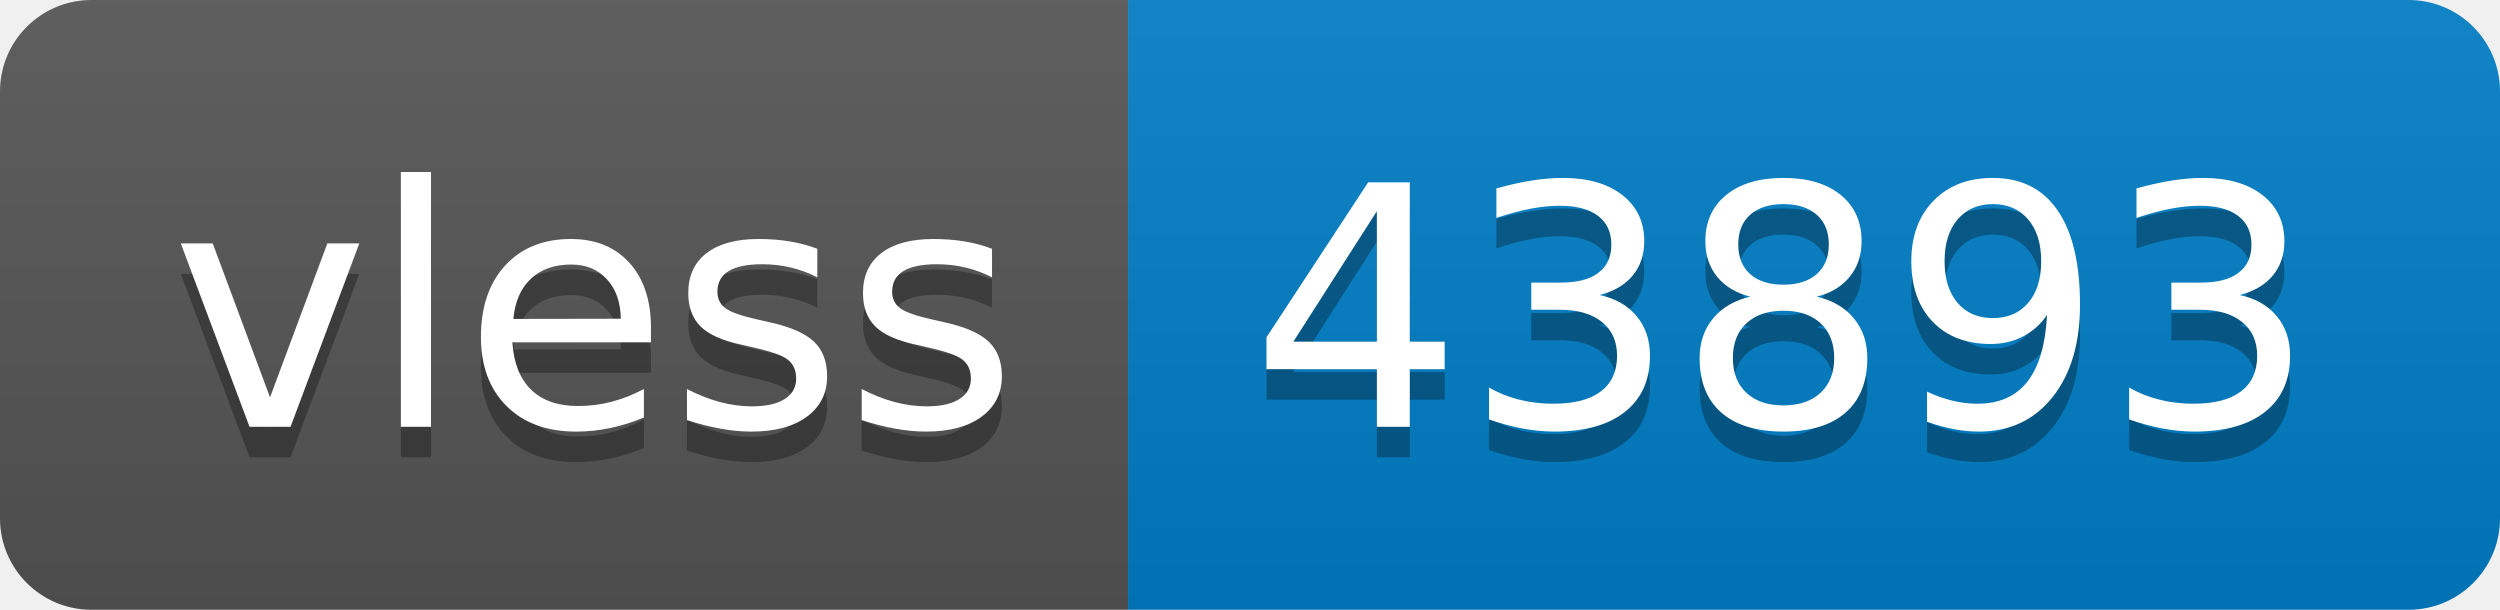
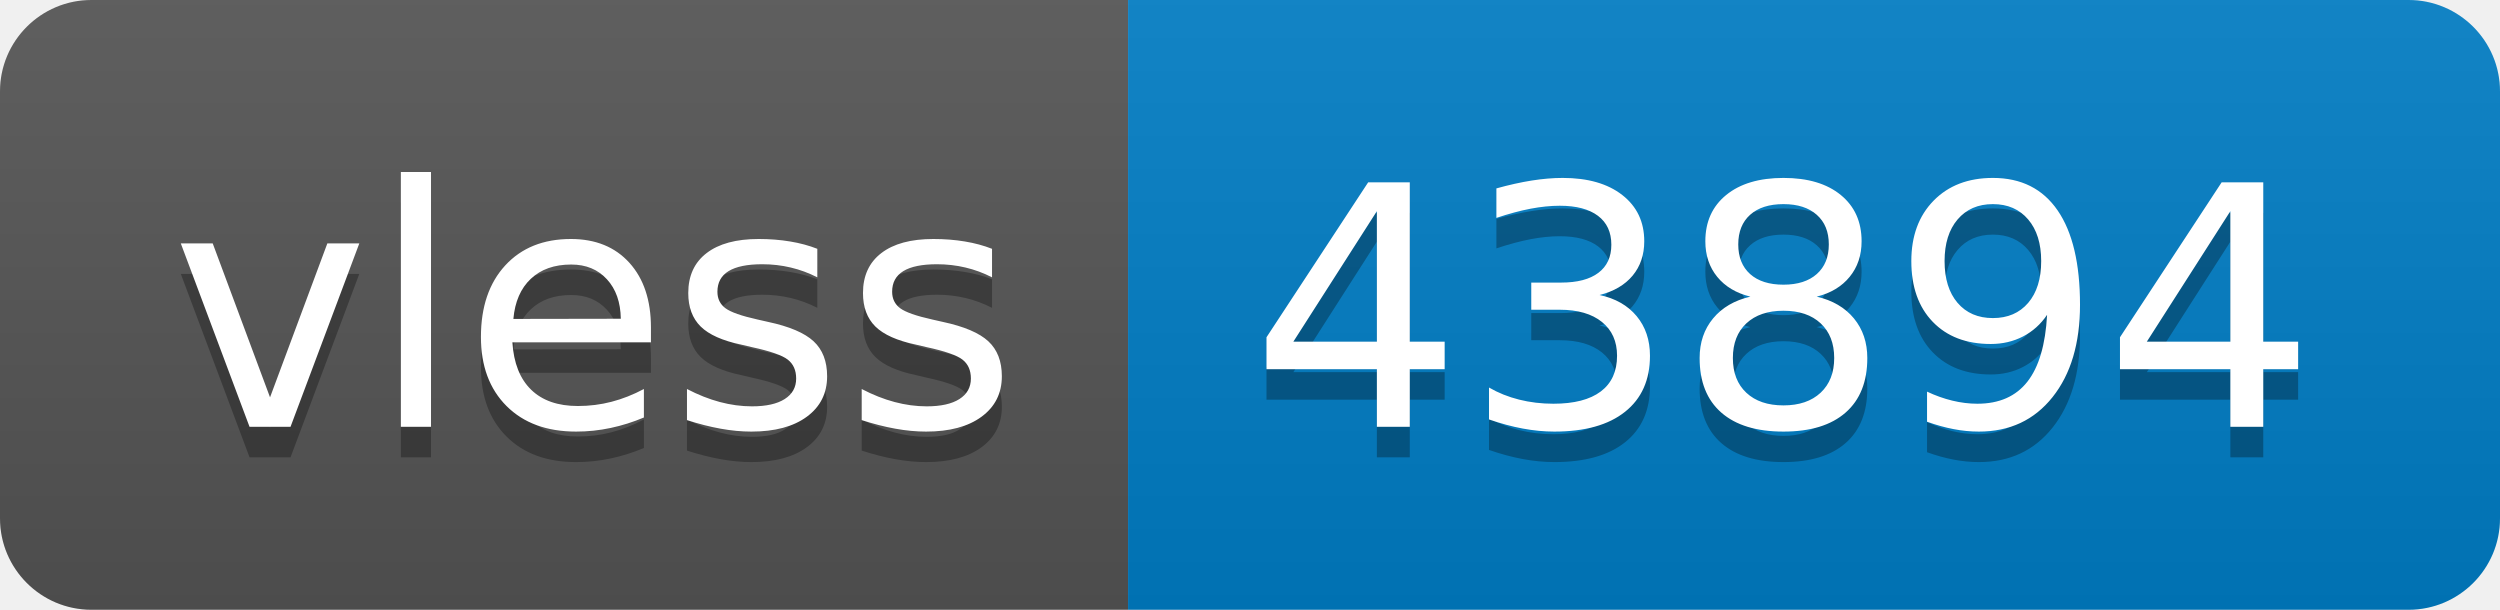
- <svg xmlns="http://www.w3.org/2000/svg" width="82" height="20" role="img" aria-label="vless: 43893">
+ <svg xmlns="http://www.w3.org/2000/svg" width="82" height="20" role="img" aria-label="vless: 43894">
  <linearGradient id="s" x2="0" y2="100%">
    <stop offset="0" stop-color="#bbb" stop-opacity=".1" />
    <stop offset="1" stop-opacity=".1" />
  </linearGradient>
  <clipPath id="r">
    <rect width="82" height="20" rx="3" fill="#fff" />
  </clipPath>
  <g clip-path="url(#r)">
    <rect width="37" height="20" fill="#555" />
    <rect x="37" width="45" height="20" fill="#007ec6" />
    <rect width="82" height="20" fill="url(#s)" />
  </g>
  <g fill="#fff" text-anchor="middle" font-family="Verdana,Geneva,DejaVu Sans,sans-serif" text-rendering="geometricPrecision" font-size="110">
    <text aria-hidden="true" x="195" y="150" fill="#010101" fill-opacity=".3" transform="scale(.1)" textLength="270">vless</text>
    <text x="195" y="140" transform="scale(.1)" fill="#fff" textLength="270">vless</text>
-     <text aria-hidden="true" x="585" y="150" fill="#010101" fill-opacity=".3" transform="scale(.1)" textLength="350">43893</text>
-     <text x="585" y="140" transform="scale(.1)" fill="#fff" textLength="350">43893</text>
+     <text aria-hidden="true" x="585" y="150" fill="#010101" fill-opacity=".3" transform="scale(.1)" textLength="350">43894</text>
+     <text x="585" y="140" transform="scale(.1)" fill="#fff" textLength="350">43894</text>
  </g>
</svg>
